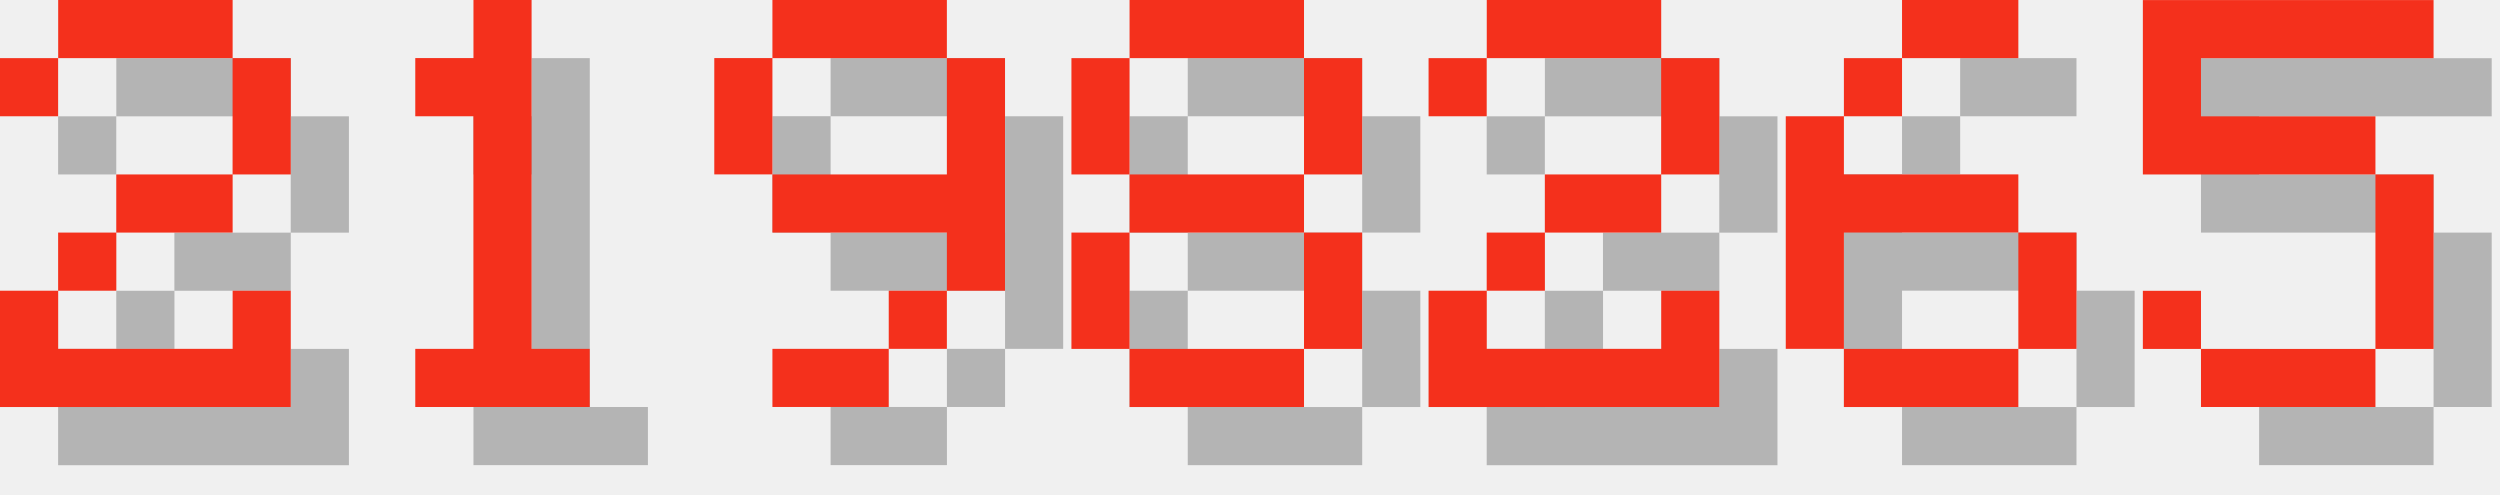
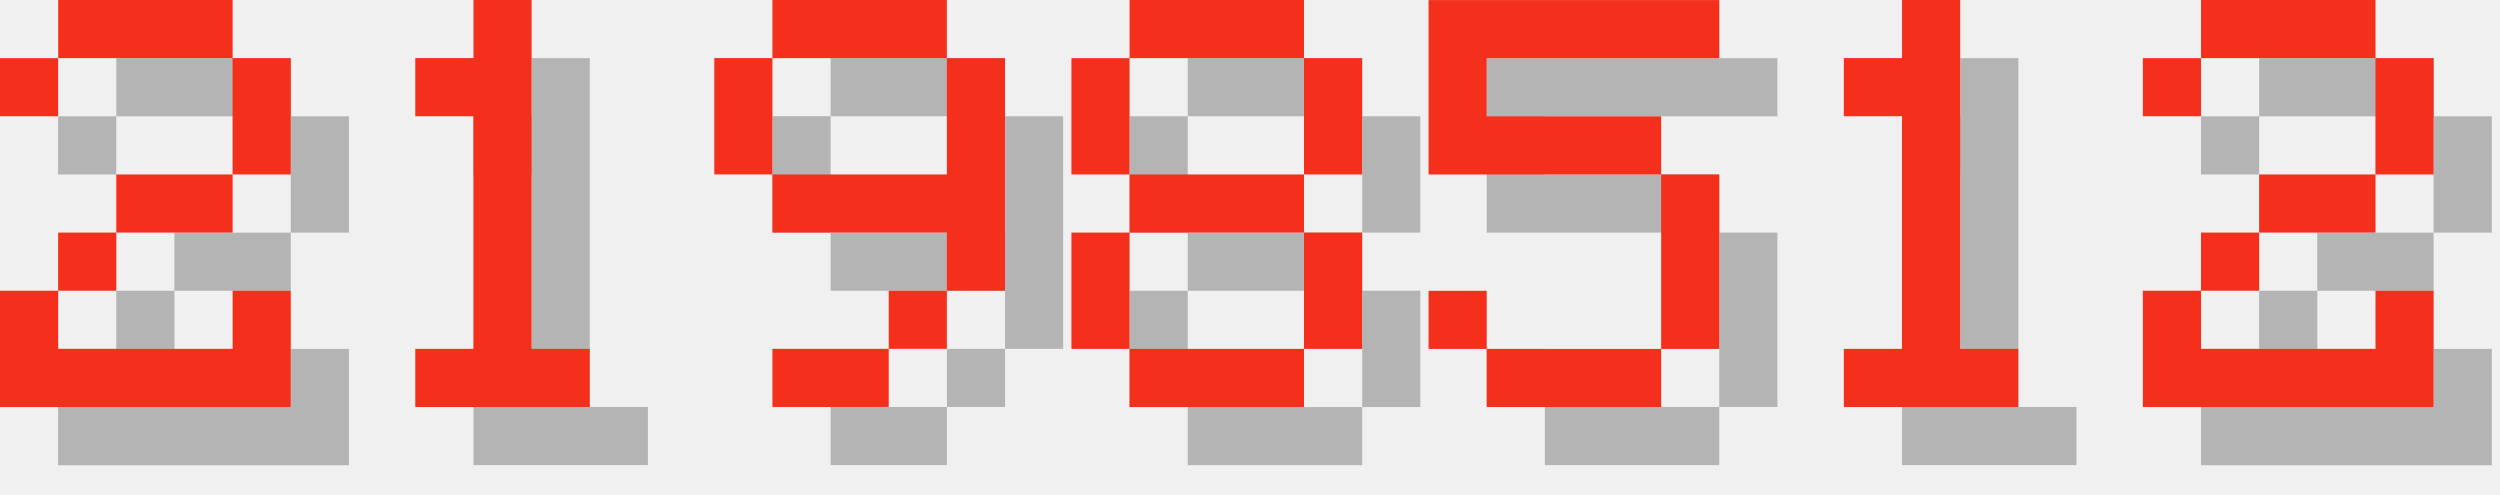
<svg xmlns="http://www.w3.org/2000/svg" version="1.1" width="182.0" height="36">
  <style>
        .text-foreground {
            fill: #F4301C;
        }
        .text-shadow {
            fill: #000000;
            fill-opacity: 0.25;
        }
    </style>
  <g class="digit" id="digit_2" transform="translate(0.0, 0), scale(4)">
    <path id="digit_2_shadow" class="text-shadow" d="m1.058 2.117v1.058h1.058v-1.058h3.175v2.117h-2.117v1.058h-1.058v1.058h-1.058v2.117h5.292v-2.117h-1.058v1.058h-3.175v-1.058h1.058v-1.058h2.117v-1.058h1.058v-2.117h-1.058v-1.058h-3.175v1.058h-1.058z" fill-opacity=".5" style="paint-order:stroke fill markers" />
    <path id="digit_2_fg" class="text-foreground" d="m0 1.058v1.058h1.058v-1.058h3.175v2.117h-2.117v1.058h-1.058v1.058h-1.058v2.117h5.292v-2.117h-1.058v1.058h-3.175v-1.058h1.058v-1.058h2.117v-1.058h1.058v-2.117h-1.058v-1.058h-3.175v1.058h-1.058z" fill="#fff" style="paint-order:stroke fill markers" />
  </g>
  <g class="digit" id="digit_1" transform="translate(26.0, 0), scale(4)">
    <path id="digit_1_shadow" class="text-shadow" d="m2.117 2.117v1.058h1.058v4.233h-1.058v1.058h3.175v-1.058h-1.058v-6.35h-1.058v1.058h-1.058z" fill-opacity=".5" style="paint-order:stroke fill markers" />
    <path id="digit_1_fg" class="text-foreground" d="m1.058 1.058v1.058h1.058v4.233h-1.058v1.058h3.175v-1.058h-1.058v-6.35h-1.058v1.058h-1.058z" fill="#fff" style="paint-order:stroke fill markers" />
  </g>
  <g class="digit" id="digit_9" transform="translate(52.0, 0), scale(4)">
    <path id="digit_9_shadow" class="text-shadow" d="m2.117 1.058v1.058h3.175v-1.058h-3.175zm3.175 1.058v2.117h-3.175v1.058h3.175v1.058h1.058v-4.233h-1.058zm0 4.233h-1.058v1.058h1.058v-1.058zm-1.058 1.058h-2.117v1.058h2.117v-1.058zm-2.117-3.175v-2.117h-1.058v2.117h1.058z" fill-opacity=".5" style="paint-order:stroke fill markers" />
    <path id="digit_9_fg" class="text-foreground" d="m1.058 0v1.058h3.175v-1.058h-3.175zm3.175 1.058v2.117h-3.175v1.058h3.175v1.058h1.058v-4.233h-1.058zm0 4.233h-1.058v1.058h1.058v-1.058zm-1.058 1.058h-2.117v1.058h2.117v-1.058zm-2.117-3.175v-2.117h-1.058v2.117h1.058z" fill="#fff" style="paint-order:stroke fill markers" />
  </g>
  <g class="digit" id="digit_8" transform="translate(78.0, 0), scale(4)">
    <path id="digit_8_shadow" class="text-shadow" d="m2.117 1.058v1.058h3.175v-1.058h-3.175zm3.175 1.058v2.117h1.058v-2.117h-1.058zm0 2.117h-3.175v1.058h3.175v-1.058zm0 1.058v2.117h1.058v-2.117h-1.058zm0 2.117h-3.175v1.058h3.175v-1.058zm-3.175 0v-2.117h-1.058v2.117h1.058zm0-3.175v-2.117h-1.058v2.117h1.058z" fill-opacity=".5" style="paint-order:stroke fill markers" />
    <path id="digit_8_fg" class="text-foreground" d="m1.058 0v1.058h3.175v-1.058h-3.175zm3.175 1.058v2.117h1.058v-2.117h-1.058zm0 2.117h-3.175v1.058h3.175v-1.058zm0 1.058v2.117h1.058v-2.117h-1.058zm0 2.117h-3.175v1.058h3.175v-1.058zm-3.175 0v-2.117h-1.058v2.117h1.058zm0-3.175v-2.117h-1.058v2.117h1.058z" fill="#fff" style="paint-order:stroke fill markers" />
  </g>
-   <g class="digit" id="digit_2" transform="translate(104.0, 0), scale(4)">
+   <g class="digit" id="digit_5" transform="translate(104.0, 0), scale(4)">
+     <path id="digit_5_shadow" class="text-shadow" d="m1.058 1.058v3.175h4.233v3.175h-3.175v-1.058h-1.058v1.058h1.058v1.058h3.175v-1.058h1.058v-3.175h-1.058v-1.058h-3.175v-1.058h4.233v-1.058h-5.292z" fill-opacity=".5" style="paint-order:stroke fill markers" />
+     <path id="digit_5_fg" class="text-foreground" d="m0 0v3.175h4.233v3.175h-3.175v-1.058h-1.058v1.058h1.058v1.058h3.175v-1.058h1.058v-3.175h-1.058v-1.058h-3.175v-1.058h4.233v-1.058h-5.292z" fill="#fff" style="paint-order:stroke fill markers" />
+   </g>
+   <g class="digit" id="digit_1" transform="translate(130.0, 0), scale(4)">
+     <path id="digit_1_shadow" class="text-shadow" d="m2.117 2.117v1.058h1.058v4.233h-1.058v1.058h3.175v-1.058h-1.058v-6.35h-1.058v1.058h-1.058z" fill-opacity=".5" style="paint-order:stroke fill markers" />
+     <path id="digit_1_fg" class="text-foreground" d="m1.058 1.058v1.058h1.058v4.233h-1.058v1.058h3.175v-1.058h-1.058v-6.35h-1.058v1.058h-1.058z" fill="#fff" style="paint-order:stroke fill markers" />
+   </g>
+   <g class="digit" id="digit_2" transform="translate(156.0, 0), scale(4)">
    <path id="digit_2_shadow" class="text-shadow" d="m1.058 2.117v1.058h1.058v-1.058h3.175v2.117h-2.117v1.058h-1.058v1.058h-1.058v2.117h5.292v-2.117h-1.058v1.058h-3.175v-1.058h1.058v-1.058h2.117v-1.058h1.058v-2.117h-1.058v-1.058h-3.175v1.058h-1.058z" fill-opacity=".5" style="paint-order:stroke fill markers" />
    <path id="digit_2_fg" class="text-foreground" d="m0 1.058v1.058h1.058v-1.058h3.175v2.117h-2.117v1.058h-1.058v1.058h-1.058v2.117h5.292v-2.117h-1.058v1.058h-3.175v-1.058h1.058v-1.058h2.117v-1.058h1.058v-2.117h-1.058v-1.058h-3.175v1.058h-1.058z" fill="#fff" style="paint-order:stroke fill markers" />
  </g>
-   <g class="digit" id="digit_6" transform="translate(130.0, 0), scale(4)">
-     <path id="digit_6_shadow" class="text-shadow" d="m3.175 1.058v1.058h2.117v-1.058h-2.117zm0 1.058h-1.058v1.058h1.058v-1.058zm-1.058 1.058h-1.058v4.233h1.058v-2.117h3.175v-1.058h-3.175v-1.058zm3.175 2.117v2.117h1.058v-2.117h-1.058zm0 2.117h-3.175v1.058h3.175v-1.058z" fill-opacity=".5" style="paint-order:stroke fill markers" />
-     <path id="digit_6_fg" class="text-foreground" d="m2.117 0v1.058h2.117v-1.058h-2.117zm0 1.058h-1.058v1.058h1.058v-1.058zm-1.058 1.058h-1.058v4.233h1.058v-2.117h3.175v-1.058h-3.175v-1.058zm3.175 2.117v2.117h1.058v-2.117h-1.058zm0 2.117h-3.175v1.058h3.175v-1.058z" fill="#fff" style="paint-order:stroke fill markers" />
-   </g>
-   <g class="digit" id="digit_5" transform="translate(156.0, 0), scale(4)">
-     <path id="digit_5_shadow" class="text-shadow" d="m1.058 1.058v3.175h4.233v3.175h-3.175v-1.058h-1.058v1.058h1.058v1.058h3.175v-1.058h1.058v-3.175h-1.058v-1.058h-3.175v-1.058h4.233v-1.058h-5.292z" fill-opacity=".5" style="paint-order:stroke fill markers" />
-     <path id="digit_5_fg" class="text-foreground" d="m0 0v3.175h4.233v3.175h-3.175v-1.058h-1.058v1.058h1.058v1.058h3.175v-1.058h1.058v-3.175h-1.058v-1.058h-3.175v-1.058h4.233v-1.058h-5.292z" fill="#fff" style="paint-order:stroke fill markers" />
-   </g>
</svg>
